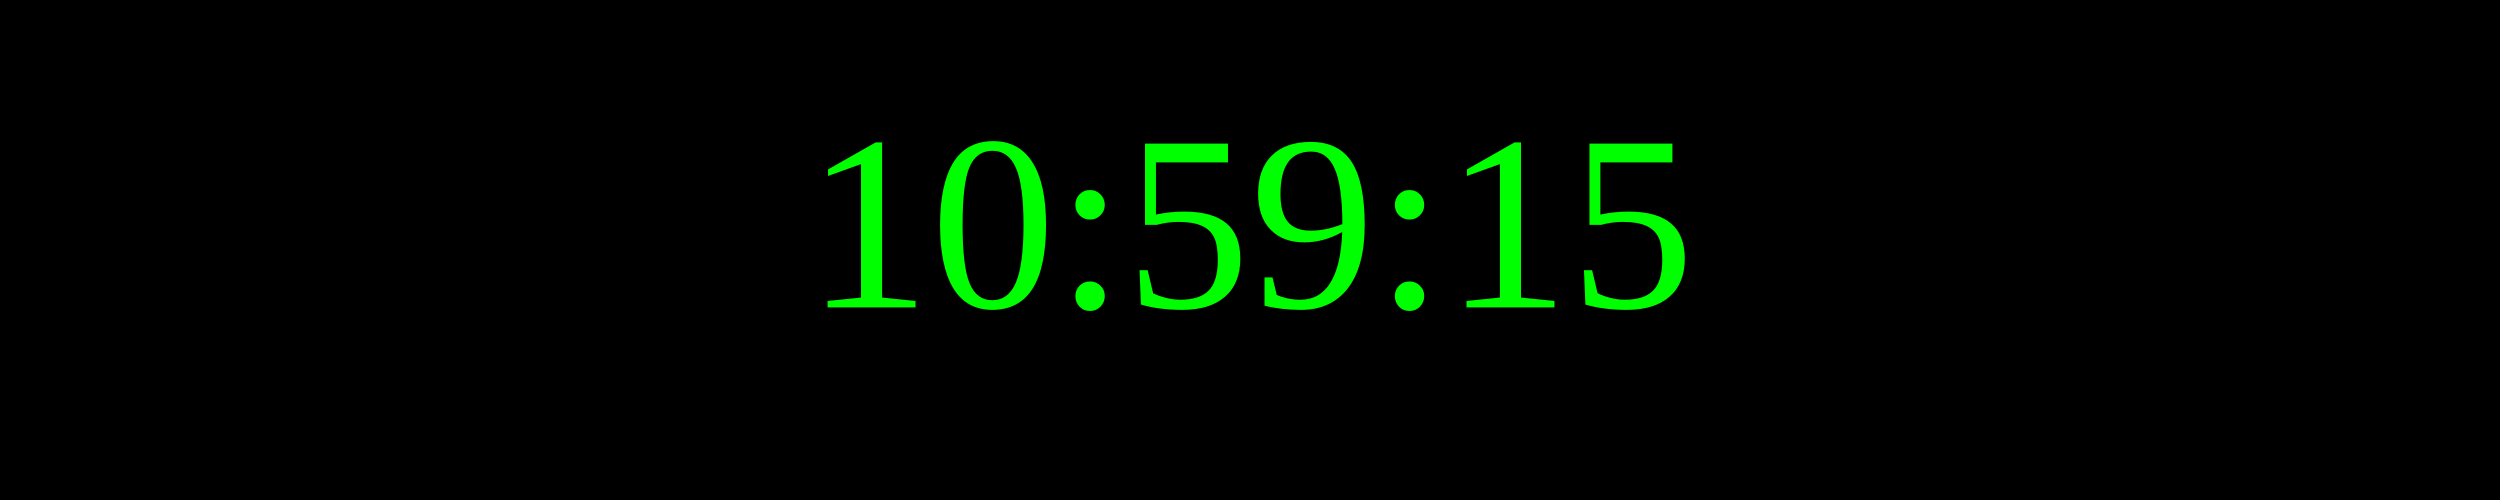
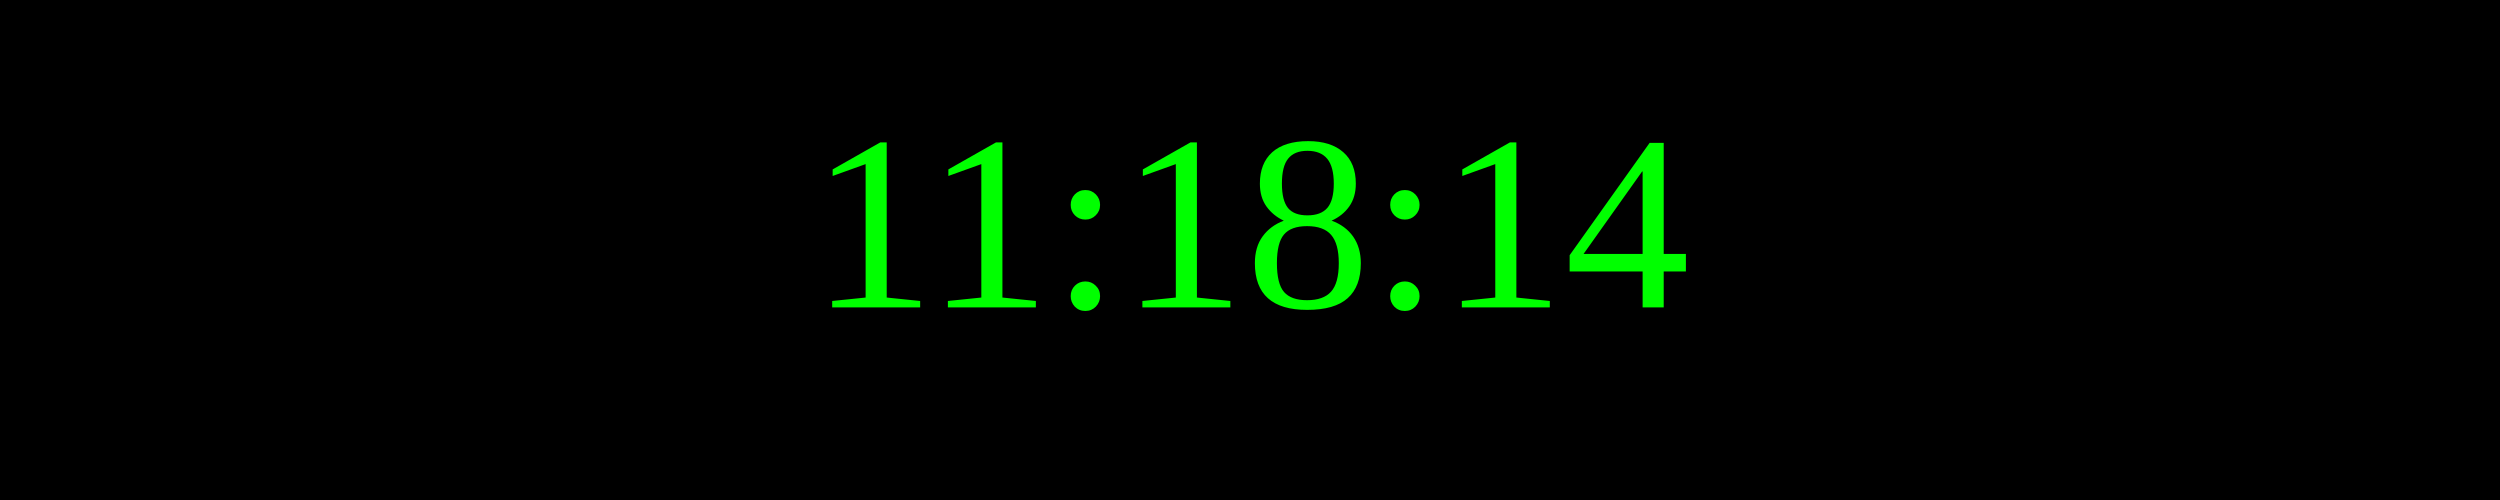
<svg xmlns="http://www.w3.org/2000/svg" width="250" height="50">
  <rect width="100%" height="100%" fill="black" />
  <text x="50%" y="50%" font-size="25" fill="lime" text-anchor="middle" dominant-baseline="middle">
- 10:59:15
+ 11:18:14
</text>
</svg>
